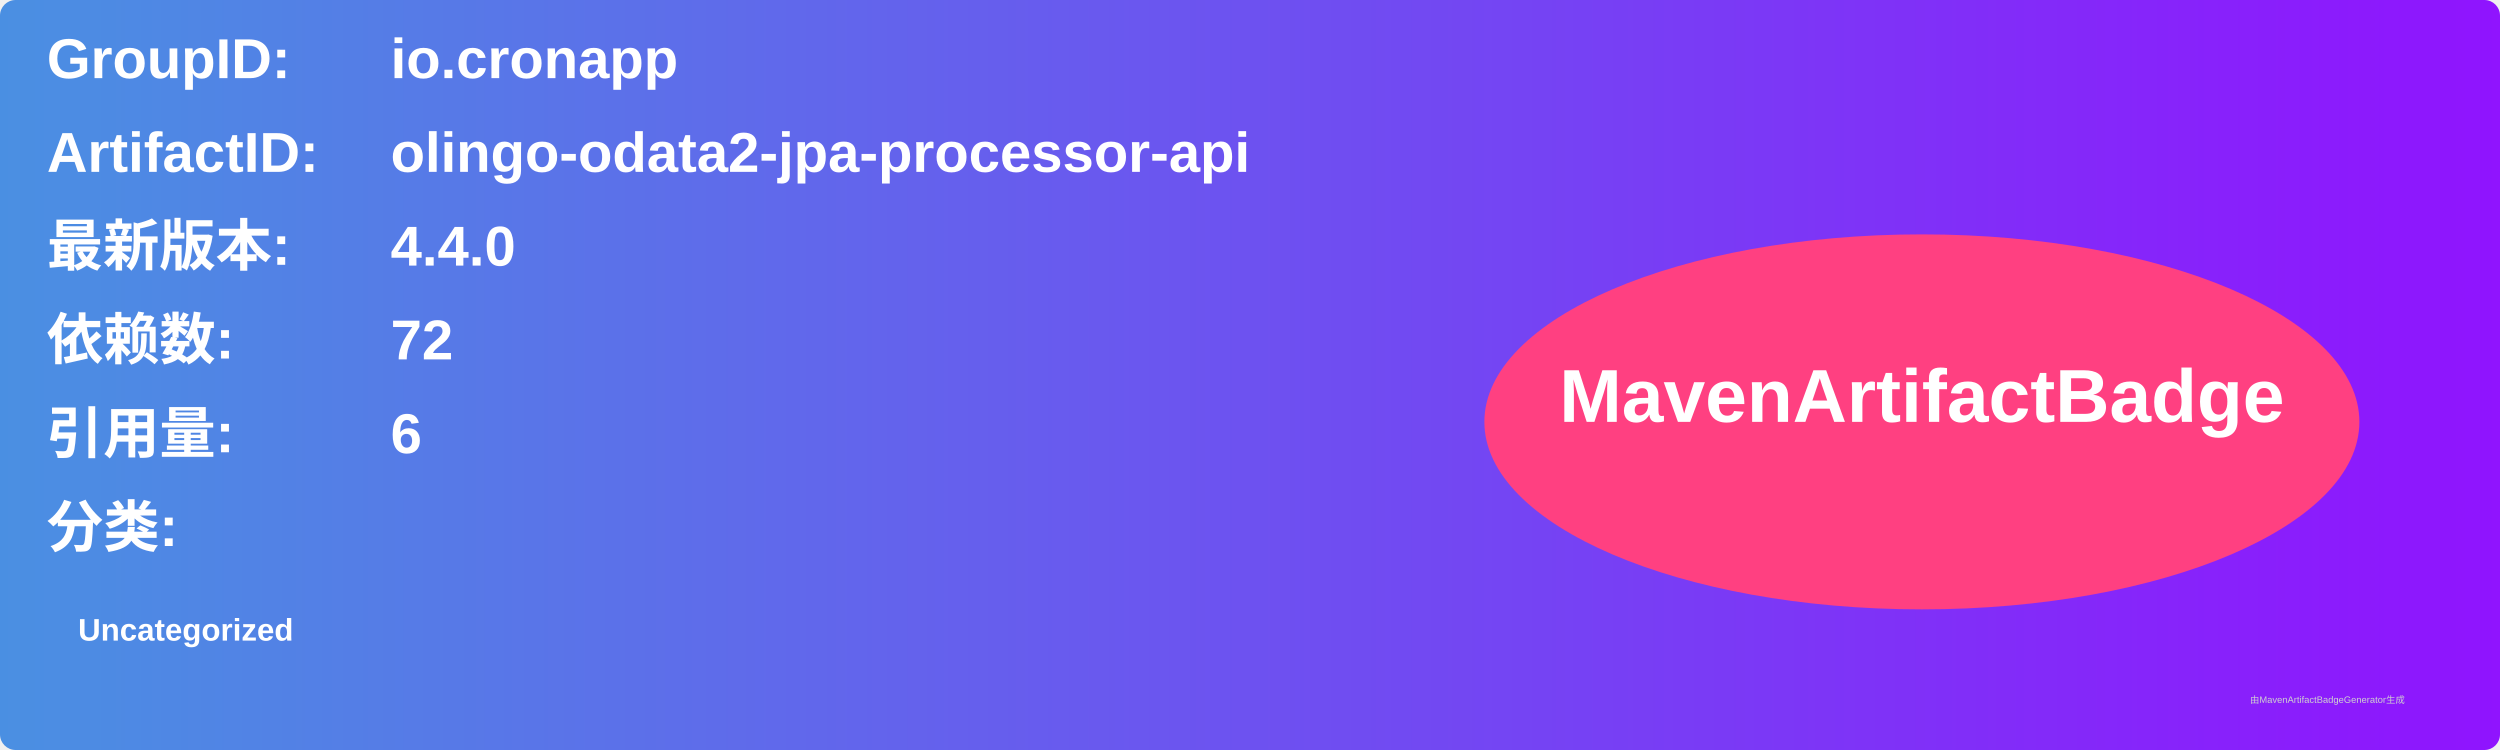
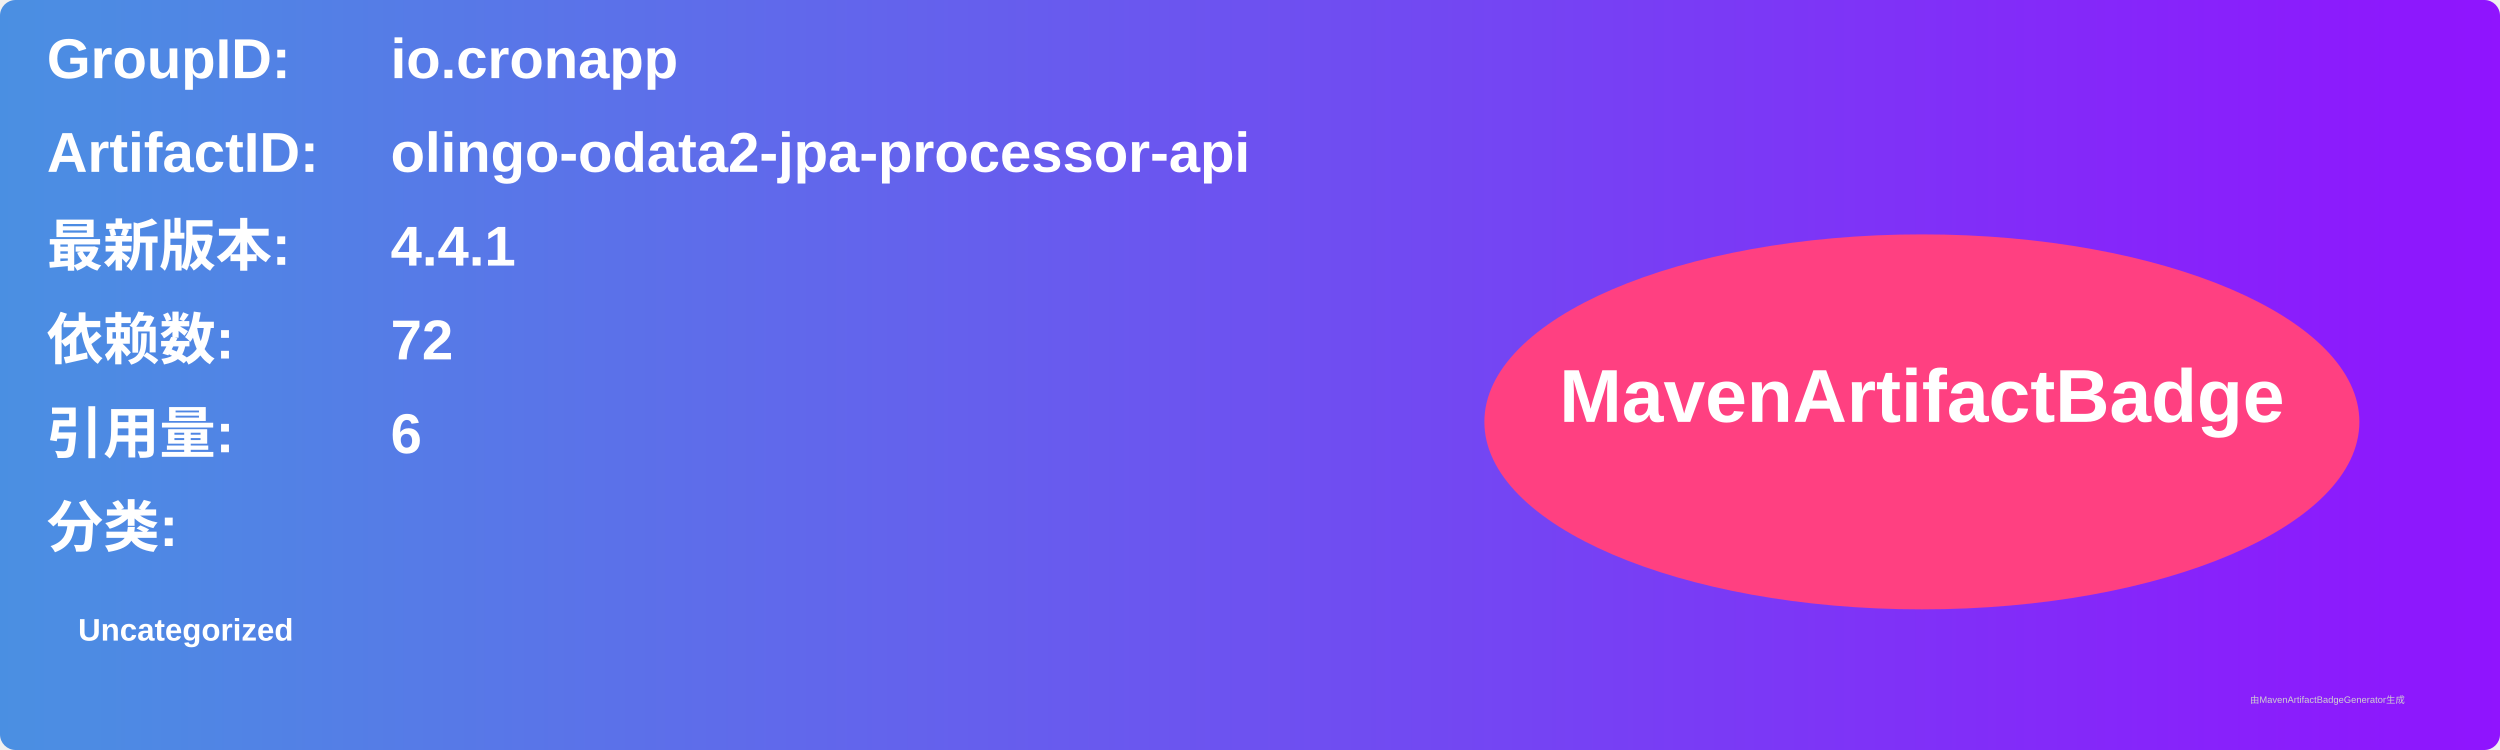
<svg xmlns="http://www.w3.org/2000/svg" width="800" height="240" viewBox="0 0 800 240">
  <linearGradient id="grad" x1="0%" y1="0%" x2="100%" y2="0%">
    <stop offset="0%" stop-color="#4a90e2" />
    <stop offset="100%" stop-color="#9013fe" />
  </linearGradient>
  <rect width="100%" height="100%" rx="5" ry="5" fill="url(#grad)" />
  <g transform="translate(15, 15)">
    <text x="0" y="10" font-family="Arial" font-size="18" fill="white" font-weight="bold" width="260">GroupID:</text>
    <text x="110" y="10" font-family="Arial" font-size="18" fill="white" font-weight="bold" width="460">io.cronapp</text>
    <text x="0" y="40" font-family="Arial" font-size="18" fill="white" font-weight="bold" width="260">ArtifactID:</text>
    <text x="110" y="40" font-family="Arial" font-size="18" fill="white" font-weight="bold" width="460">olingo-odata2-jpa-processor-api</text>
    <text x="0" y="70" font-family="Arial" font-size="18" fill="white" font-weight="bold">最新版本:</text>
    <text x="110" y="70" font-family="Arial" font-size="18" fill="white" font-weight="bold">
-       <tspan font-weight="bold">4.4.0</tspan>
+       <tspan font-weight="bold">4.4.1</tspan>
    </text>
    <text x="0" y="100" font-family="Arial" font-size="18" fill="white" font-weight="bold">依赖数: </text>
    <text x="110" y="100" font-family="Arial" font-size="18" fill="white">
      <tspan font-weight="bold">72</tspan>
    </text>
    <text x="0" y="130" font-family="Arial" font-size="18" fill="white" font-weight="bold">引用量: </text>
    <text x="110" y="130" font-family="Arial" font-size="18" fill="white">
      <tspan font-weight="bold">6</tspan>
    </text>
    <text x="0" y="160" font-family="Arial" font-size="18" fill="white" font-weight="bold">分类:</text>
    <text x="10" y="190" font-family="Arial" font-size="10" fill="white">
      <tspan font-weight="bold">Uncategorized</tspan>
    </text>
    <ellipse cx="600" cy="120" rx="140" ry="60" fill="#ff4081" />
    <text x="600" y="120" text-anchor="middle" font-family="Arial" font-size="24" fill="white" font-weight="bold">MavenArtifactBadge</text>
  </g>
  <text x="720" y="225" font-family="Arial" font-size="3" fill="#d0d0d0">由MavenArtifactBadgeGenerator生成</text>
</svg>
